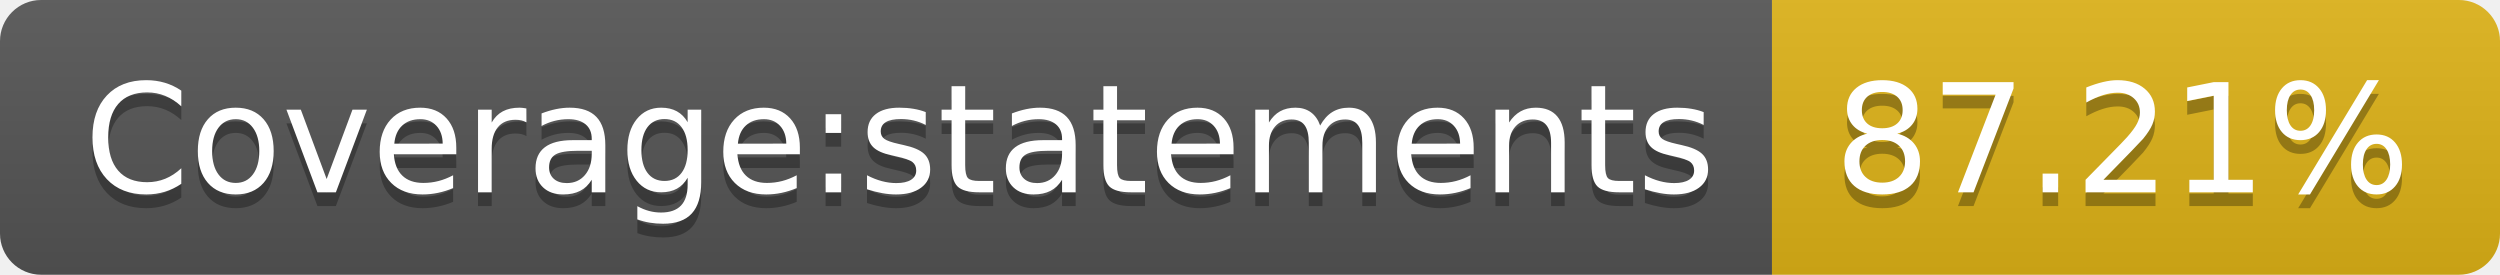
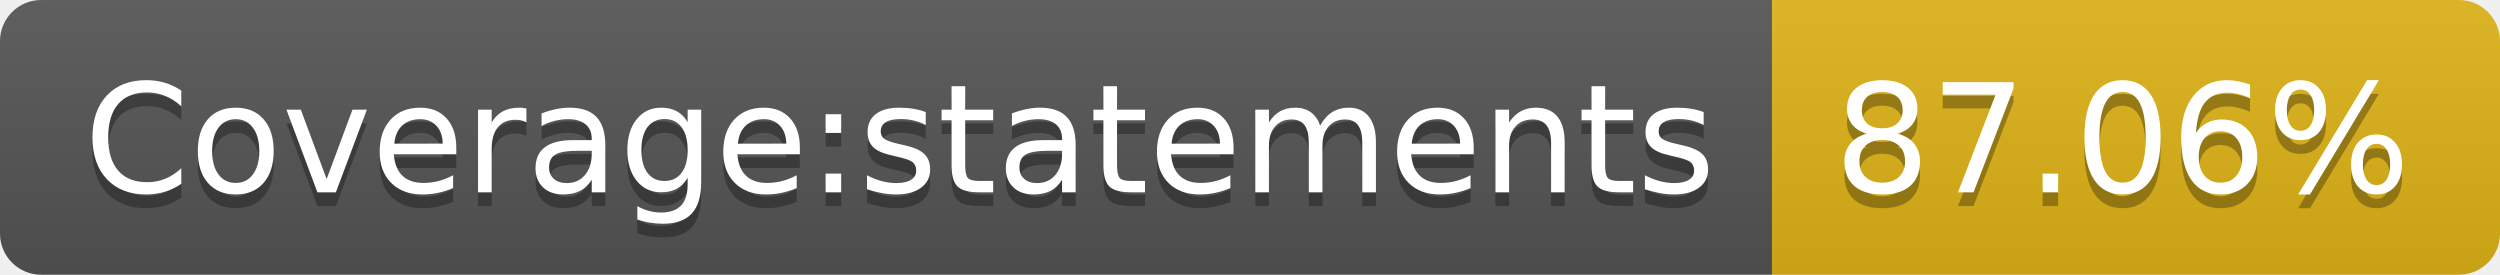
- <svg xmlns="http://www.w3.org/2000/svg" width="182" height="20" role="img" aria-label="Coverage:statements: 87.21%">
+ <svg xmlns="http://www.w3.org/2000/svg" width="182" height="20" role="img" aria-label="Coverage:statements: 87.06%">
  <linearGradient id="s" x2="0" y2="100%">
    <stop offset="0" stop-color="#bbb" stop-opacity=".1" />
    <stop offset="1" stop-opacity=".1" />
  </linearGradient>
  <clipPath id="r">
    <rect width="182" height="20" rx="3" fill="#fff" />
  </clipPath>
  <g clip-path="url(#r)">
    <rect width="129" height="20" fill="#555" />
    <rect x="129" width="53" height="20" fill="#dfb317" />
    <rect width="182" height="20" fill="url(#s)" />
  </g>
  <g fill="#fff" text-anchor="middle" font-family="Verdana,Geneva,DejaVu Sans,sans-serif" text-rendering="geometricPrecision" font-size="110">
    <text aria-hidden="true" x="655" y="150" fill="#010101" fill-opacity=".3" transform="scale(.1)" textLength="1190">Coverage:statements</text>
    <text x="655" y="140" transform="scale(.1)" fill="#fff" textLength="1190">Coverage:statements</text>
-     <text aria-hidden="true" x="1545" y="150" fill="#010101" fill-opacity=".3" transform="scale(.1)" textLength="430">87.21%</text>
-     <text x="1545" y="140" transform="scale(.1)" fill="#fff" textLength="430">87.21%</text>
+     <text aria-hidden="true" x="1545" y="150" fill="#010101" fill-opacity=".3" transform="scale(.1)" textLength="430">87.06%</text>
+     <text x="1545" y="140" transform="scale(.1)" fill="#fff" textLength="430">87.06%</text>
  </g>
</svg>
